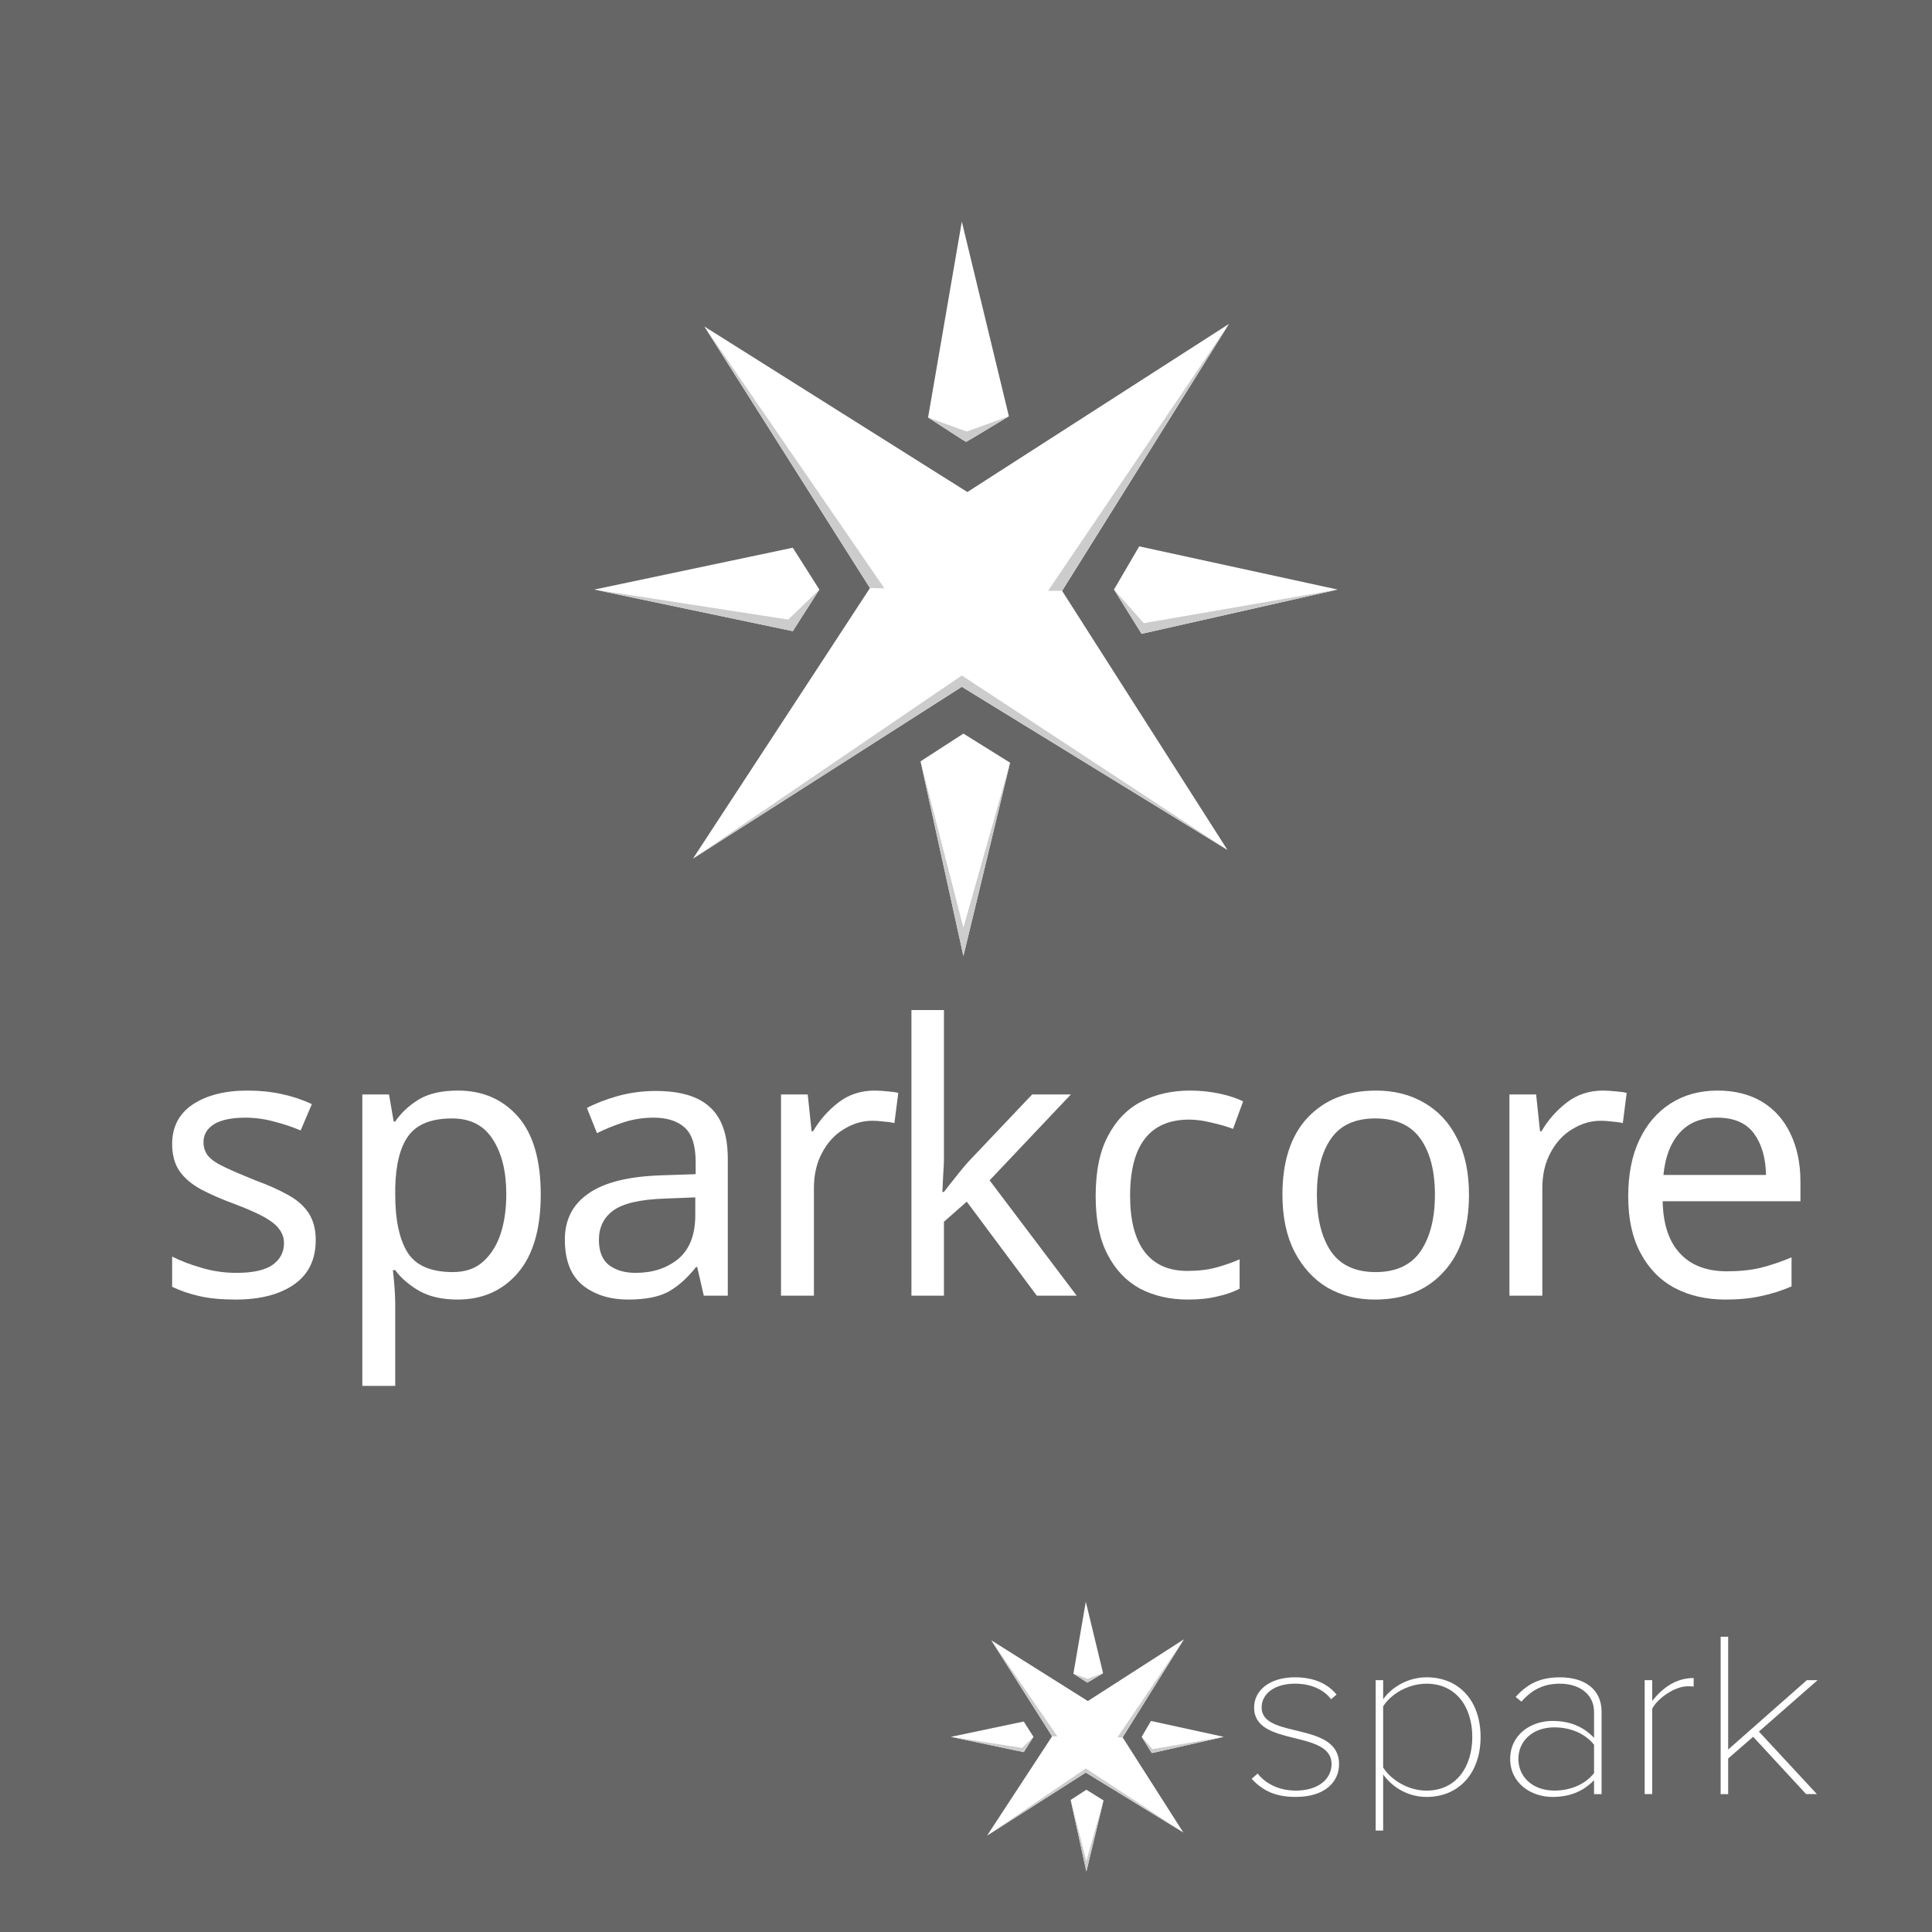
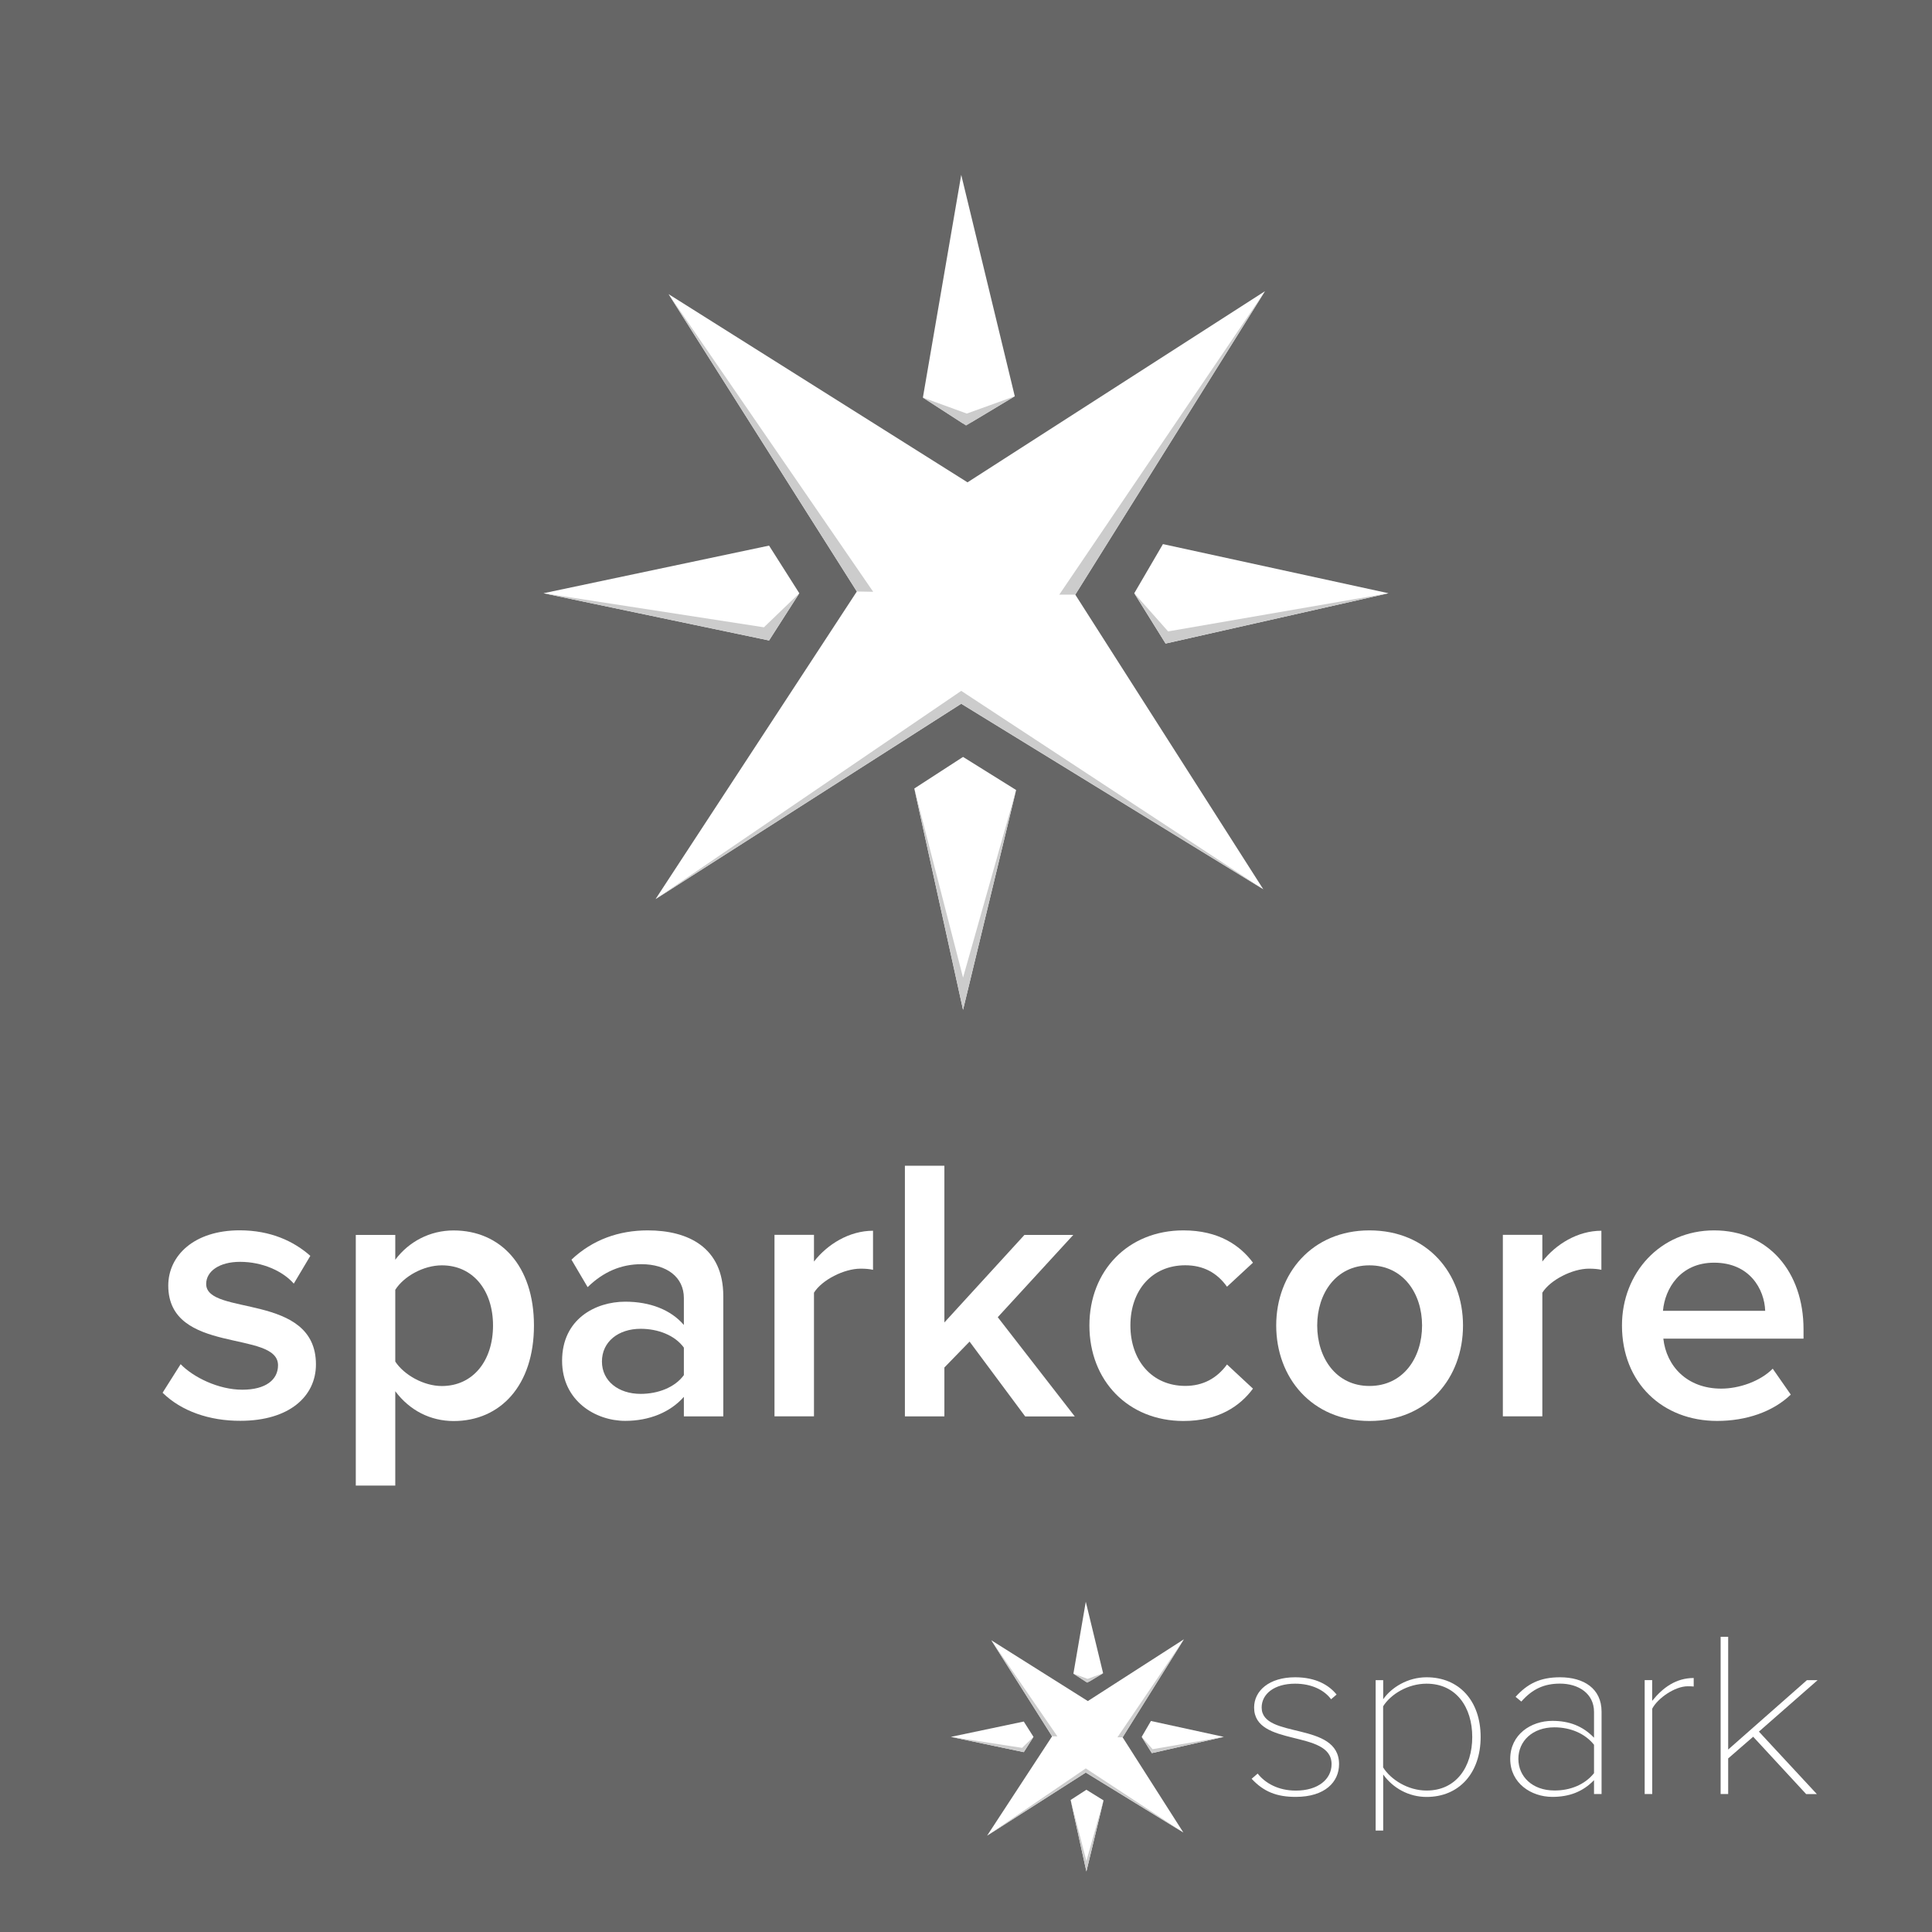
- <svg xmlns="http://www.w3.org/2000/svg" version="1.2" baseProfile="tiny" id="Layer_1" x="0px" y="0px" width="78px" height="78px" viewBox="0 0 78 78" xml:space="preserve">
+ <svg xmlns="http://www.w3.org/2000/svg" version="1.1" id="Layer_1" x="0px" y="0px" width="32px" height="32px" viewBox="0 0 32 32" enable-background="new 0 0 32 32" xml:space="preserve">
  <g id="icon">
-     <rect fill="#666666" width="78" height="78" />
-     <text transform="matrix(1 0 0 1 6.1689 52.3105)" fill="#FFFFFF" font-family="'ProximaNova-Semibold'" font-size="15.174">s</text>
-     <text transform="matrix(1 0 0 1 13.3311 52.3105)" fill="#FFFFFF" font-family="'ProximaNova-Semibold'" font-size="15.174">p</text>
-     <text transform="matrix(1 0 0 1 22.1016 52.3105)" fill="#FFFFFF" font-family="'ProximaNova-Semibold'" font-size="15.174">a</text>
-     <text transform="matrix(1 0 0 1 30.2349 52.3105)" fill="#FFFFFF" font-family="'ProximaNova-Semibold'" font-size="15.174">r</text>
-     <text transform="matrix(1 0 0 1 35.5 52.3105)" fill="#FFFFFF" font-family="'ProximaNova-Semibold'" font-size="15.174">k</text>
-     <text transform="matrix(1 0 0 1 43.4063 52.3105)" fill="#FFFFFF" font-family="'ProximaNova-Semibold'" font-size="15.174">c</text>
-     <text transform="matrix(1 0 0 1 50.9473 52.3105)" fill="#FFFFFF" font-family="'ProximaNova-Semibold'" font-size="15.174">o</text>
-     <text transform="matrix(1 0 0 1 59.6426 52.3105)" fill="#FFFFFF" font-family="'ProximaNova-Semibold'" font-size="15.174">r</text>
-     <text transform="matrix(1 0 0 1 64.9072 52.3105)" fill="#FFFFFF" font-family="'ProximaNova-Semibold'" font-size="15.174">e</text>
+     <rect fill="#666666" width="32" height="32" />
+     <g enable-background="new    ">
+       <path fill="#FFFFFF" d="M2.693,23.068l0.299-0.473c0.211,0.218,0.628,0.423,1.021,0.423c0.393,0,0.592-0.168,0.592-0.405    c0-0.591-1.818-0.168-1.818-1.32c0-0.492,0.423-0.915,1.183-0.915c0.511,0,0.896,0.18,1.17,0.423l-0.274,0.46    c-0.18-0.206-0.517-0.361-0.89-0.361c-0.342,0-0.561,0.155-0.561,0.367c0,0.535,1.818,0.137,1.818,1.332    c0,0.529-0.442,0.934-1.251,0.934C3.471,23.535,3.004,23.374,2.693,23.068z" />
+     </g>
+     <g enable-background="new    ">
+       <path fill="#FFFFFF" d="M6.547,23.043v1.563H5.893v-4.152h0.654v0.411c0.224-0.299,0.573-0.485,0.965-0.485    c0.778,0,1.332,0.585,1.332,1.575c0,0.99-0.554,1.582-1.332,1.582C7.132,23.535,6.79,23.367,6.547,23.043z M8.166,21.954    c0-0.579-0.33-0.996-0.847-0.996c-0.305,0-0.629,0.181-0.772,0.405v1.189c0.143,0.218,0.467,0.405,0.772,0.405    C7.835,22.956,8.166,22.539,8.166,21.954z" />
+     </g>
+     <g enable-background="new    ">
+       <path fill="#FFFFFF" d="M11.327,23.46v-0.324c-0.224,0.255-0.573,0.398-0.971,0.398c-0.492,0-1.046-0.33-1.046-0.996    c0-0.691,0.554-0.978,1.046-0.978c0.405,0,0.753,0.131,0.971,0.386V21.5c0-0.349-0.286-0.561-0.703-0.561    c-0.336,0-0.629,0.125-0.891,0.38l-0.268-0.455c0.349-0.33,0.784-0.485,1.264-0.485c0.666,0,1.251,0.28,1.251,1.089v1.992H11.327z     M11.327,22.776v-0.455c-0.149-0.206-0.43-0.312-0.716-0.312c-0.367,0-0.641,0.212-0.641,0.542c0,0.324,0.274,0.536,0.641,0.536    C10.897,23.087,11.178,22.981,11.327,22.776z" />
+     </g>
+     <g enable-background="new    ">
+       <path fill="#FFFFFF" d="M12.828,23.46v-3.007h0.654v0.442c0.224-0.287,0.585-0.51,0.978-0.51v0.647    c-0.056-0.013-0.125-0.019-0.206-0.019c-0.274,0-0.641,0.187-0.772,0.398v2.048H12.828z" />
+     </g>
+     <g enable-background="new    ">
+       <path fill="#FFFFFF" d="M16.98,23.46l-0.921-1.239l-0.417,0.429v0.81h-0.654v-4.152h0.654v2.596l1.326-1.45h0.809l-1.251,1.363    l1.276,1.644H16.98z" />
+     </g>
+     <g enable-background="new    ">
+       <path fill="#FFFFFF" d="M18.044,21.954c0-0.909,0.642-1.575,1.557-1.575c0.585,0,0.94,0.249,1.152,0.535l-0.43,0.398    c-0.168-0.236-0.398-0.355-0.691-0.355c-0.548,0-0.909,0.411-0.909,0.996c0,0.585,0.361,1.002,0.909,1.002    c0.292,0,0.523-0.125,0.691-0.355L20.753,23c-0.212,0.287-0.567,0.536-1.152,0.536C18.686,23.535,18.044,22.869,18.044,21.954z" />
+     </g>
+     <g enable-background="new    ">
+       <path fill="#FFFFFF" d="M21.138,21.954c0-0.859,0.592-1.575,1.544-1.575c0.965,0,1.55,0.716,1.55,1.575    c0,0.866-0.585,1.582-1.55,1.582C21.729,23.535,21.138,22.819,21.138,21.954z M23.554,21.954c0-0.529-0.312-0.996-0.872-0.996    c-0.554,0-0.865,0.467-0.865,0.996c0,0.536,0.312,1.002,0.865,1.002C23.242,22.956,23.554,22.489,23.554,21.954z" />
+     </g>
+     <g enable-background="new    ">
+       <path fill="#FFFFFF" d="M24.892,23.46v-3.007h0.654v0.442c0.224-0.287,0.585-0.51,0.978-0.51v0.647    c-0.056-0.013-0.125-0.019-0.206-0.019c-0.274,0-0.641,0.187-0.772,0.398v2.048H24.892z" />
+     </g>
+     <g enable-background="new    ">
+       <path fill="#FFFFFF" d="M26.865,21.954c0-0.871,0.635-1.575,1.525-1.575c0.903,0,1.482,0.691,1.482,1.637v0.156H27.55    C27.6,22.626,27.942,23,28.509,23c0.293,0,0.642-0.118,0.853-0.33l0.299,0.429c-0.299,0.287-0.741,0.436-1.22,0.436    C27.538,23.535,26.865,22.906,26.865,21.954z M28.391,20.914c-0.56,0-0.815,0.43-0.847,0.797h1.693    C29.225,21.356,28.982,20.914,28.391,20.914z" />
+     </g>
    <g>
      <g id="SPARK_x0020_LOGO">
-         <polygon id="_373583712" fill="#FFFFFF" points="39.851,74.109 43.837,71.563 47.774,73.982 45.323,70.141 47.797,66.184      43.919,68.676 40.021,66.223 42.476,70.1    " />
-         <polygon id="_373585056" fill="#FFFFFF" points="41.331,70.738 41.725,70.121 41.331,69.502 38.39,70.121    " />
-         <polygon id="_373586208" fill="#FFFFFF" points="43.86,67.908 43.336,67.57 43.837,64.666 44.535,67.553 43.974,67.889    " />
-         <polygon id="_373587480" fill="#FFFFFF" points="43.225,72.668 43.86,72.256 44.553,72.688 43.86,75.555    " />
-         <polygon id="_373588776" fill="#FFFFFF" points="46.502,70.777 49.408,70.121 46.467,69.48 46.093,70.121    " />
+         <polygon id="_373583712" fill="#FFFFFF" points="16.35,30.404 17.984,29.359 19.6,30.352 18.594,28.775 19.609,27.152      18.018,28.175 16.419,27.168 17.426,28.759    " />
+         <polygon id="_373585056" fill="#FFFFFF" points="16.957,29.021 17.118,28.768 16.957,28.514 15.75,28.768    " />
+         <polygon id="_373586208" fill="#FFFFFF" points="17.994,27.86 17.779,27.721 17.984,26.53 18.271,27.714 18.041,27.852    " />
+         <polygon id="_373587480" fill="#FFFFFF" points="17.733,29.813 17.994,29.644 18.278,29.82 17.994,30.997    " />
+         <polygon id="_373588776" fill="#FFFFFF" points="19.078,29.037 20.27,28.768 19.063,28.505 18.91,28.768    " />
        <g>
-           <polygon id="_373589424" fill="#CCCCCC" points="39.851,74.109 43.837,71.563 47.774,73.982 47.774,73.982 43.837,71.395           " />
-           <polygon id="_373590576" fill="#CCCCCC" points="41.331,70.738 41.725,70.121 41.264,70.566 38.39,70.121     " />
-           <polygon id="_78806264" fill="#CCCCCC" points="43.336,67.57 43.909,67.779 44.535,67.553 43.899,67.936     " />
-           <polygon id="_78806096" fill="#CCCCCC" points="43.225,72.668 43.86,75.133 44.553,72.688 43.86,75.555     " />
-           <polygon id="_78806168" fill="#CCCCCC" points="46.502,70.777 49.408,70.121 46.534,70.619 46.093,70.121     " />
-           <polygon id="_78806072" fill="#CCCCCC" points="45.323,70.141 47.797,66.184 45.114,70.141     " />
-           <polygon id="_78805952" fill="#CCCCCC" points="42.689,70.104 40.021,66.223 42.476,70.1     " />
+           <polygon id="_373589424" fill="#CCCCCC" points="16.35,30.404 17.984,29.359 19.6,30.352 19.6,30.352 17.984,29.29     " />
+           <polygon id="_373590576" fill="#CCCCCC" points="16.957,29.021 17.118,28.768 16.929,28.95 15.75,28.768     " />
+           <polygon id="_78806264" fill="#CCCCCC" points="17.779,27.721 18.014,27.807 18.271,27.714 18.01,27.871     " />
+           <polygon id="_78806096" fill="#CCCCCC" points="17.733,29.813 17.994,30.824 18.278,29.82 17.994,30.997     " />
+           <polygon id="_78806168" fill="#CCCCCC" points="19.078,29.037 20.27,28.768 19.091,28.972 18.91,28.768     " />
+           <polygon id="_78806072" fill="#CCCCCC" points="18.594,28.775 19.609,27.152 18.508,28.775     " />
+           <polygon id="_78805952" fill="#CCCCCC" points="17.514,28.76 16.419,27.168 17.426,28.759     " />
        </g>
      </g>
      <g>
-         <path fill="#FFFFFF" d="M50.532,71.814l0.243-0.211c0.3,0.383,0.826,0.688,1.542,0.688c0.896,0,1.441-0.459,1.441-1.068     c0-1.41-3.127-0.676-3.127-2.285c0-0.678,0.607-1.221,1.654-1.221c0.839,0,1.363,0.314,1.675,0.697l-0.221,0.189     c-0.284-0.381-0.798-0.629-1.454-0.629c-0.846,0-1.35,0.42-1.35,0.963c0,1.285,3.126,0.541,3.126,2.285     c0,0.715-0.564,1.324-1.745,1.324C51.551,72.547,51.017,72.338,50.532,71.814z" />
-         <path fill="#FFFFFF" d="M55.842,71.641v2.264h-0.303v-6.072h0.303v0.771c0.333-0.475,0.988-0.887,1.753-0.887     c1.313,0,2.18,0.953,2.18,2.41c0,1.449-0.866,2.42-2.18,2.42C56.871,72.547,56.235,72.186,55.842,71.641z M59.44,70.127     c0-1.209-0.653-2.152-1.846-2.152c-0.755,0-1.45,0.43-1.753,0.916v2.467c0.303,0.486,0.998,0.934,1.753,0.934     C58.787,72.291,59.44,71.336,59.44,70.127z" />
-         <path fill="#FFFFFF" d="M64.356,72.432v-0.561c-0.452,0.467-0.998,0.676-1.683,0.676c-0.856,0-1.703-0.553-1.703-1.533     c0-0.982,0.835-1.535,1.703-1.535c0.685,0,1.23,0.211,1.683,0.68v-1.041c0-0.742-0.623-1.143-1.371-1.143     c-0.633,0-1.108,0.211-1.562,0.725l-0.232-0.191c0.474-0.525,0.979-0.791,1.794-0.791c0.958,0,1.675,0.457,1.675,1.391v3.324     H64.356z M64.356,71.586v-1.145c-0.372-0.467-0.967-0.703-1.602-0.703c-0.888,0-1.453,0.561-1.453,1.275s0.565,1.277,1.453,1.277     C63.39,72.291,63.984,72.053,64.356,71.586z" />
-         <path fill="#FFFFFF" d="M66.4,72.432v-4.6h0.303v0.838c0.433-0.541,0.968-0.924,1.675-0.924v0.344     c-0.092-0.01-0.152-0.01-0.243-0.01c-0.514,0-1.208,0.477-1.432,0.904v3.447H66.4z" />
-         <path fill="#FFFFFF" d="M72.917,72.432l-2.138-2.314l-1.008,0.877v1.438h-0.304V66.08h0.304v4.553l3.177-2.801h0.433     l-2.369,2.076l2.339,2.523H72.917z" />
+         <path fill="#FFFFFF" d="M20.731,29.462l0.1-0.086c0.123,0.157,0.339,0.282,0.632,0.282c0.368,0,0.592-0.188,0.592-0.438     c0-0.579-1.283-0.277-1.283-0.938c0-0.278,0.25-0.501,0.679-0.501c0.344,0,0.56,0.129,0.687,0.286l-0.091,0.078     c-0.116-0.156-0.327-0.258-0.596-0.258c-0.347,0-0.554,0.172-0.554,0.395c0,0.527,1.282,0.222,1.282,0.938     c0,0.293-0.231,0.542-0.716,0.542C21.149,29.763,20.93,29.677,20.731,29.462z" />
+         <path fill="#FFFFFF" d="M22.91,29.391v0.929h-0.125v-2.491h0.125v0.316c0.136-0.195,0.405-0.364,0.719-0.364     c0.539,0,0.895,0.391,0.895,0.989c0,0.595-0.355,0.993-0.895,0.993C23.332,29.763,23.07,29.615,22.91,29.391z M24.385,28.77     c0-0.496-0.268-0.883-0.757-0.883c-0.31,0-0.595,0.176-0.719,0.375v1.012c0.125,0.2,0.409,0.383,0.719,0.383     C24.118,29.658,24.385,29.266,24.385,28.77z" />
+         <path fill="#FFFFFF" d="M26.402,29.715v-0.23c-0.185,0.192-0.41,0.277-0.69,0.277c-0.352,0-0.698-0.227-0.698-0.629     c0-0.403,0.342-0.63,0.698-0.63c0.281,0,0.504,0.086,0.69,0.279v-0.427c0-0.304-0.256-0.469-0.563-0.469     c-0.26,0-0.455,0.086-0.641,0.297l-0.095-0.078c0.194-0.215,0.402-0.324,0.736-0.324c0.394,0,0.688,0.187,0.688,0.57v1.364     L26.402,29.715L26.402,29.715z M26.402,29.369v-0.47c-0.152-0.191-0.396-0.289-0.657-0.289c-0.364,0-0.596,0.23-0.596,0.523     c0,0.292,0.232,0.523,0.596,0.523C26.006,29.658,26.25,29.56,26.402,29.369z" />
+         <path fill="#FFFFFF" d="M27.241,29.715v-1.887h0.124v0.344c0.178-0.222,0.397-0.379,0.688-0.379v0.141     c-0.038-0.004-0.063-0.004-0.1-0.004c-0.21,0-0.495,0.196-0.587,0.371v1.414H27.241L27.241,29.715z" />
+         <path fill="#FFFFFF" d="M29.915,29.715l-0.877-0.949l-0.414,0.359v0.59h-0.125V27.11h0.125v1.868l1.304-1.149h0.177l-0.972,0.852     l0.96,1.035H29.915L29.915,29.715z" />
      </g>
    </g>
    <g id="SPARK_x0020_LOGO_1_">
-       <polygon id="_373583712_1_" fill="#FFFFFF" points="27.977,34.665 38.831,27.727 49.556,34.315 42.88,23.854 49.617,13.077     39.055,19.865 28.438,13.182 35.123,23.742   " />
-       <polygon id="_373585056_1_" fill="#FFFFFF" points="32.007,25.481 33.08,23.802 32.007,22.113 23.996,23.802   " />
-       <polygon id="_373586208_1_" fill="#FFFFFF" points="38.895,17.776 37.469,16.856 38.831,8.946 40.732,16.807 39.206,17.722   " />
-       <polygon id="_373587480_1_" fill="#FFFFFF" points="37.165,30.737 38.895,29.617 40.78,30.792 38.895,38.597   " />
-       <polygon id="_373588776_1_" fill="#FFFFFF" points="46.089,25.589 54.004,23.802 45.993,22.058 44.975,23.802   " />
+       <polygon id="_373583712_1_" fill="#FFFFFF" points="10.858,14.892 15.921,11.656 20.924,14.729 17.81,9.849 20.952,4.823     16.025,7.989 11.074,4.872 14.192,9.797   " />
+       <polygon id="_373585056_1_" fill="#FFFFFF" points="12.738,10.608 13.239,9.826 12.738,9.037 9.002,9.826   " />
+       <polygon id="_373586208_1_" fill="#FFFFFF" points="15.951,7.014 15.286,6.585 15.921,2.896 16.808,6.563 16.096,6.989   " />
+       <polygon id="_373587480_1_" fill="#FFFFFF" points="15.144,13.06 15.951,12.537 16.83,13.085 15.951,16.726   " />
+       <polygon id="_373588776_1_" fill="#FFFFFF" points="19.306,10.659 22.998,9.826 19.262,9.012 18.787,9.826   " />
      <g>
-         <polygon id="_373589424_1_" fill="#CCCCCC" points="27.977,34.665 38.831,27.727 49.556,34.315 49.556,34.315 38.831,27.271         " />
-         <polygon id="_373590576_1_" fill="#CCCCCC" points="32.007,25.481 33.08,23.802 31.823,25.013 23.996,23.802    " />
-         <polygon id="_78806264_1_" fill="#CCCCCC" points="37.469,16.856 39.027,17.423 40.732,16.807 39.002,17.85    " />
-         <polygon id="_78806096_1_" fill="#CCCCCC" points="37.165,30.737 38.895,37.453 40.78,30.792 38.895,38.597    " />
-         <polygon id="_78806168_1_" fill="#CCCCCC" points="46.089,25.589 54.004,23.802 46.178,25.159 44.975,23.802    " />
-         <polygon id="_78806072_1_" fill="#CCCCCC" points="42.88,23.854 49.617,13.077 42.312,23.854    " />
-         <polygon id="_78805952_1_" fill="#CCCCCC" points="35.706,23.753 28.438,13.182 35.123,23.742    " />
+         <polygon id="_373589424_1_" fill="#CCCCCC" points="10.858,14.892 15.921,11.656 20.924,14.729 20.924,14.729 15.921,11.443         " />
+         <polygon id="_373590576_1_" fill="#CCCCCC" points="12.738,10.608 13.239,9.826 12.653,10.39 9.002,9.826    " />
+         <polygon id="_78806264_1_" fill="#CCCCCC" points="15.286,6.585 16.013,6.85 16.808,6.563 16.001,7.049    " />
+         <polygon id="_78806096_1_" fill="#CCCCCC" points="15.144,13.06 15.951,16.192 16.83,13.085 15.951,16.726    " />
+         <polygon id="_78806168_1_" fill="#CCCCCC" points="19.306,10.659 22.998,9.826 19.348,10.458 18.787,9.826    " />
+         <polygon id="_78806072_1_" fill="#CCCCCC" points="17.81,9.849 20.952,4.823 17.545,9.849    " />
+         <polygon id="_78805952_1_" fill="#CCCCCC" points="14.463,9.802 11.074,4.872 14.192,9.797    " />
      </g>
    </g>
  </g>
</svg>
